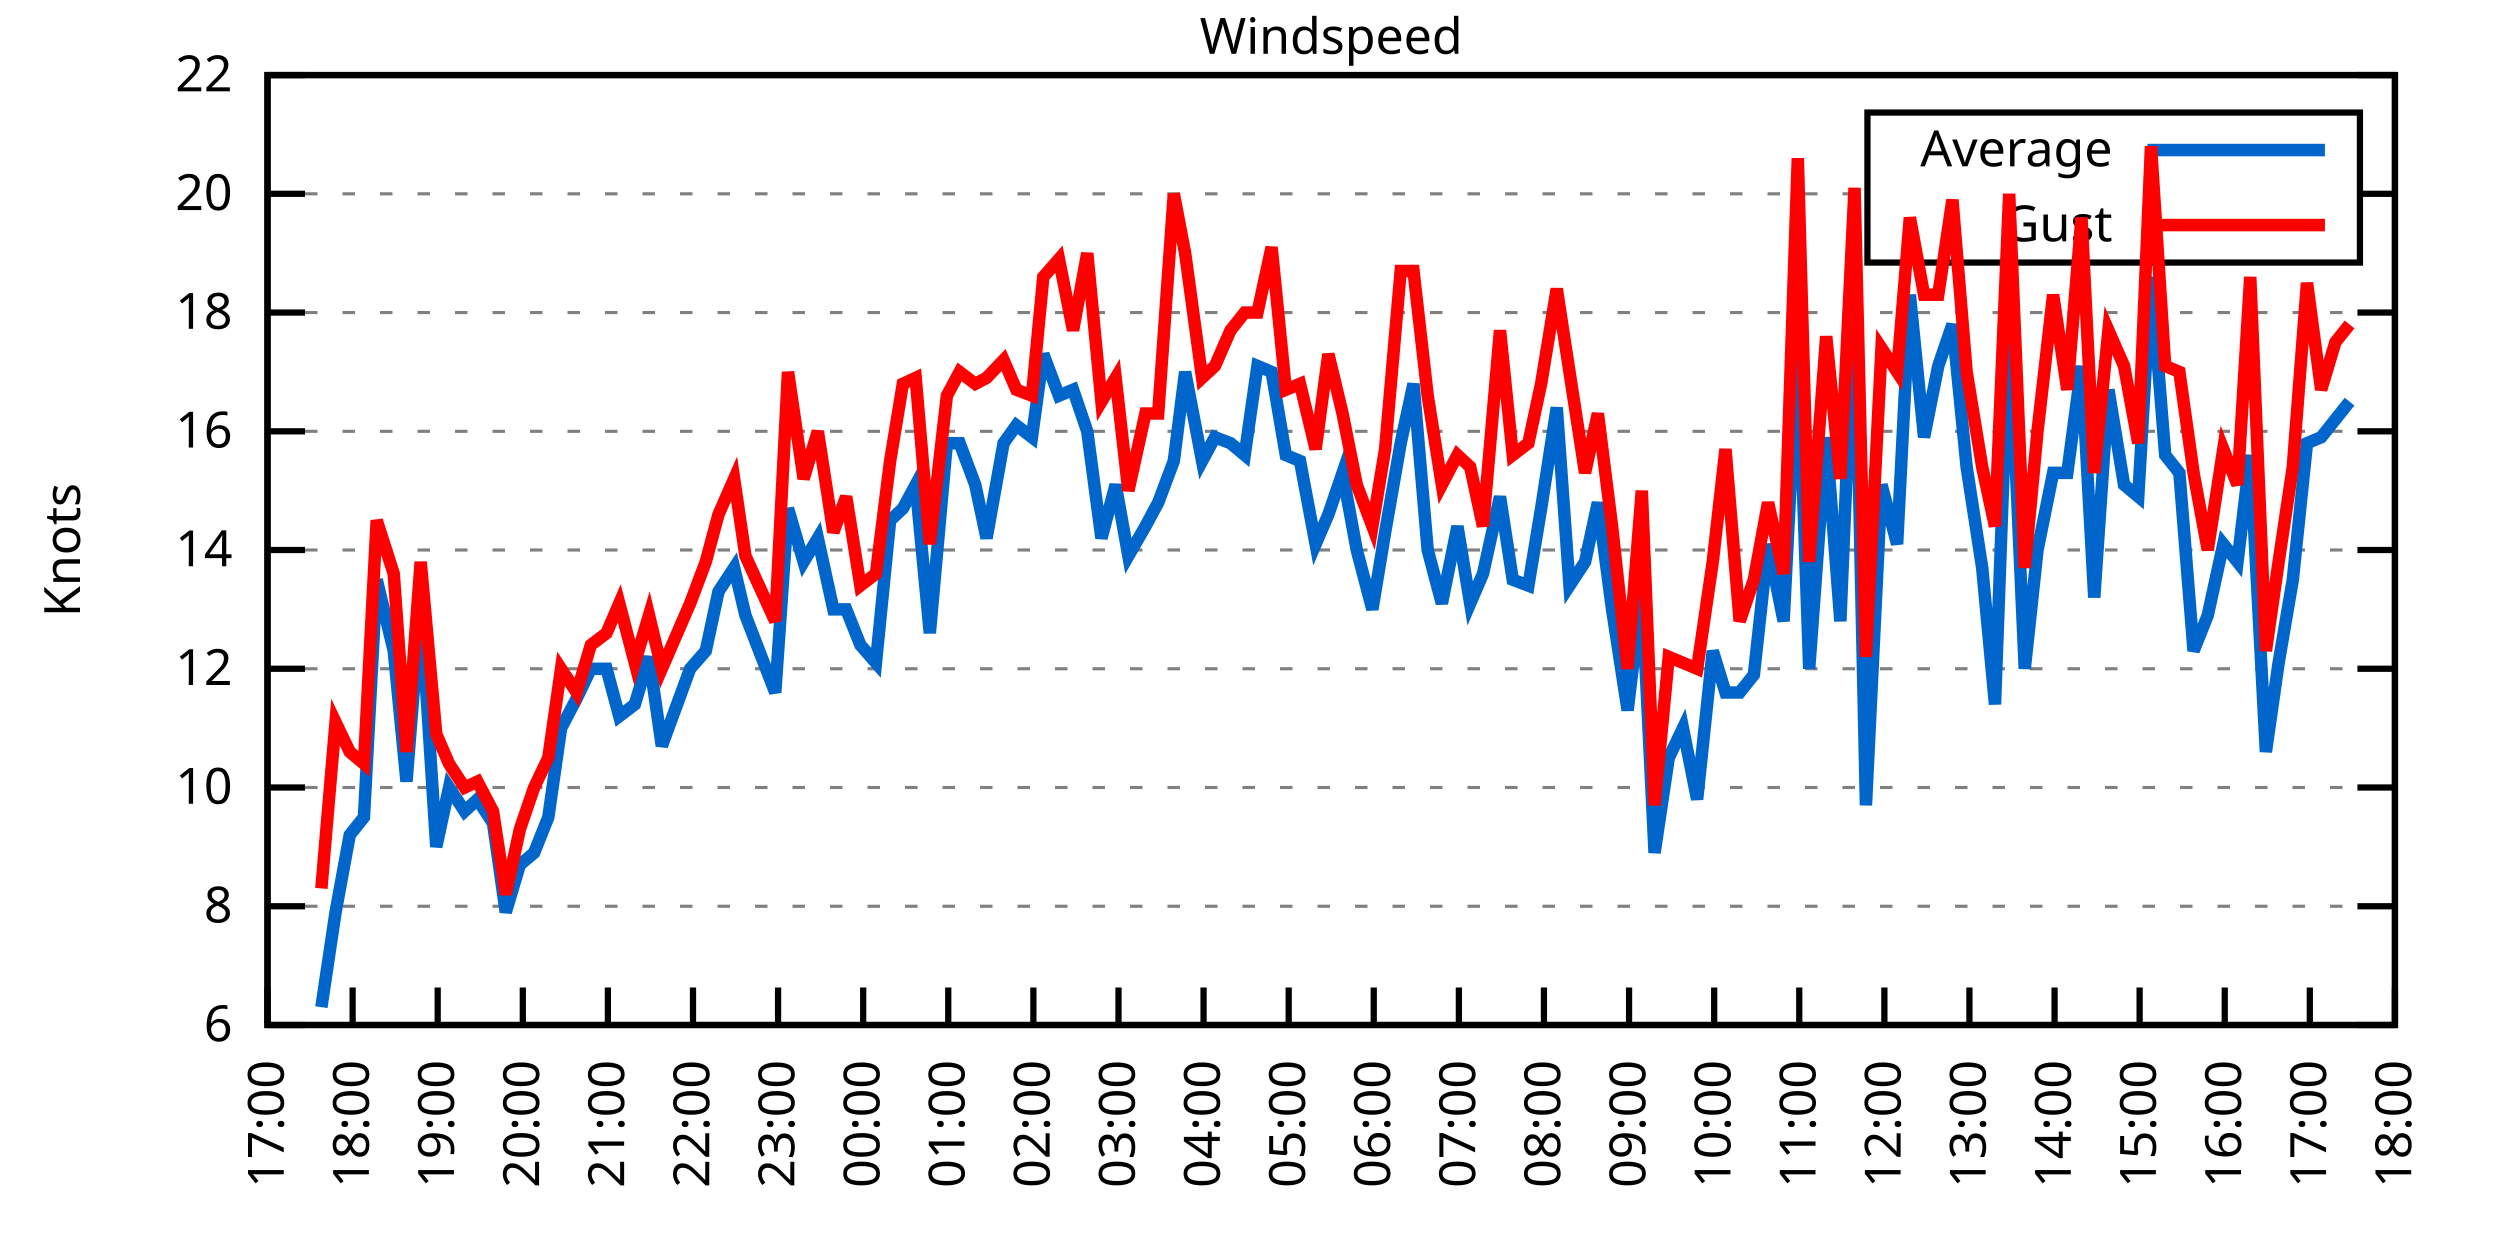
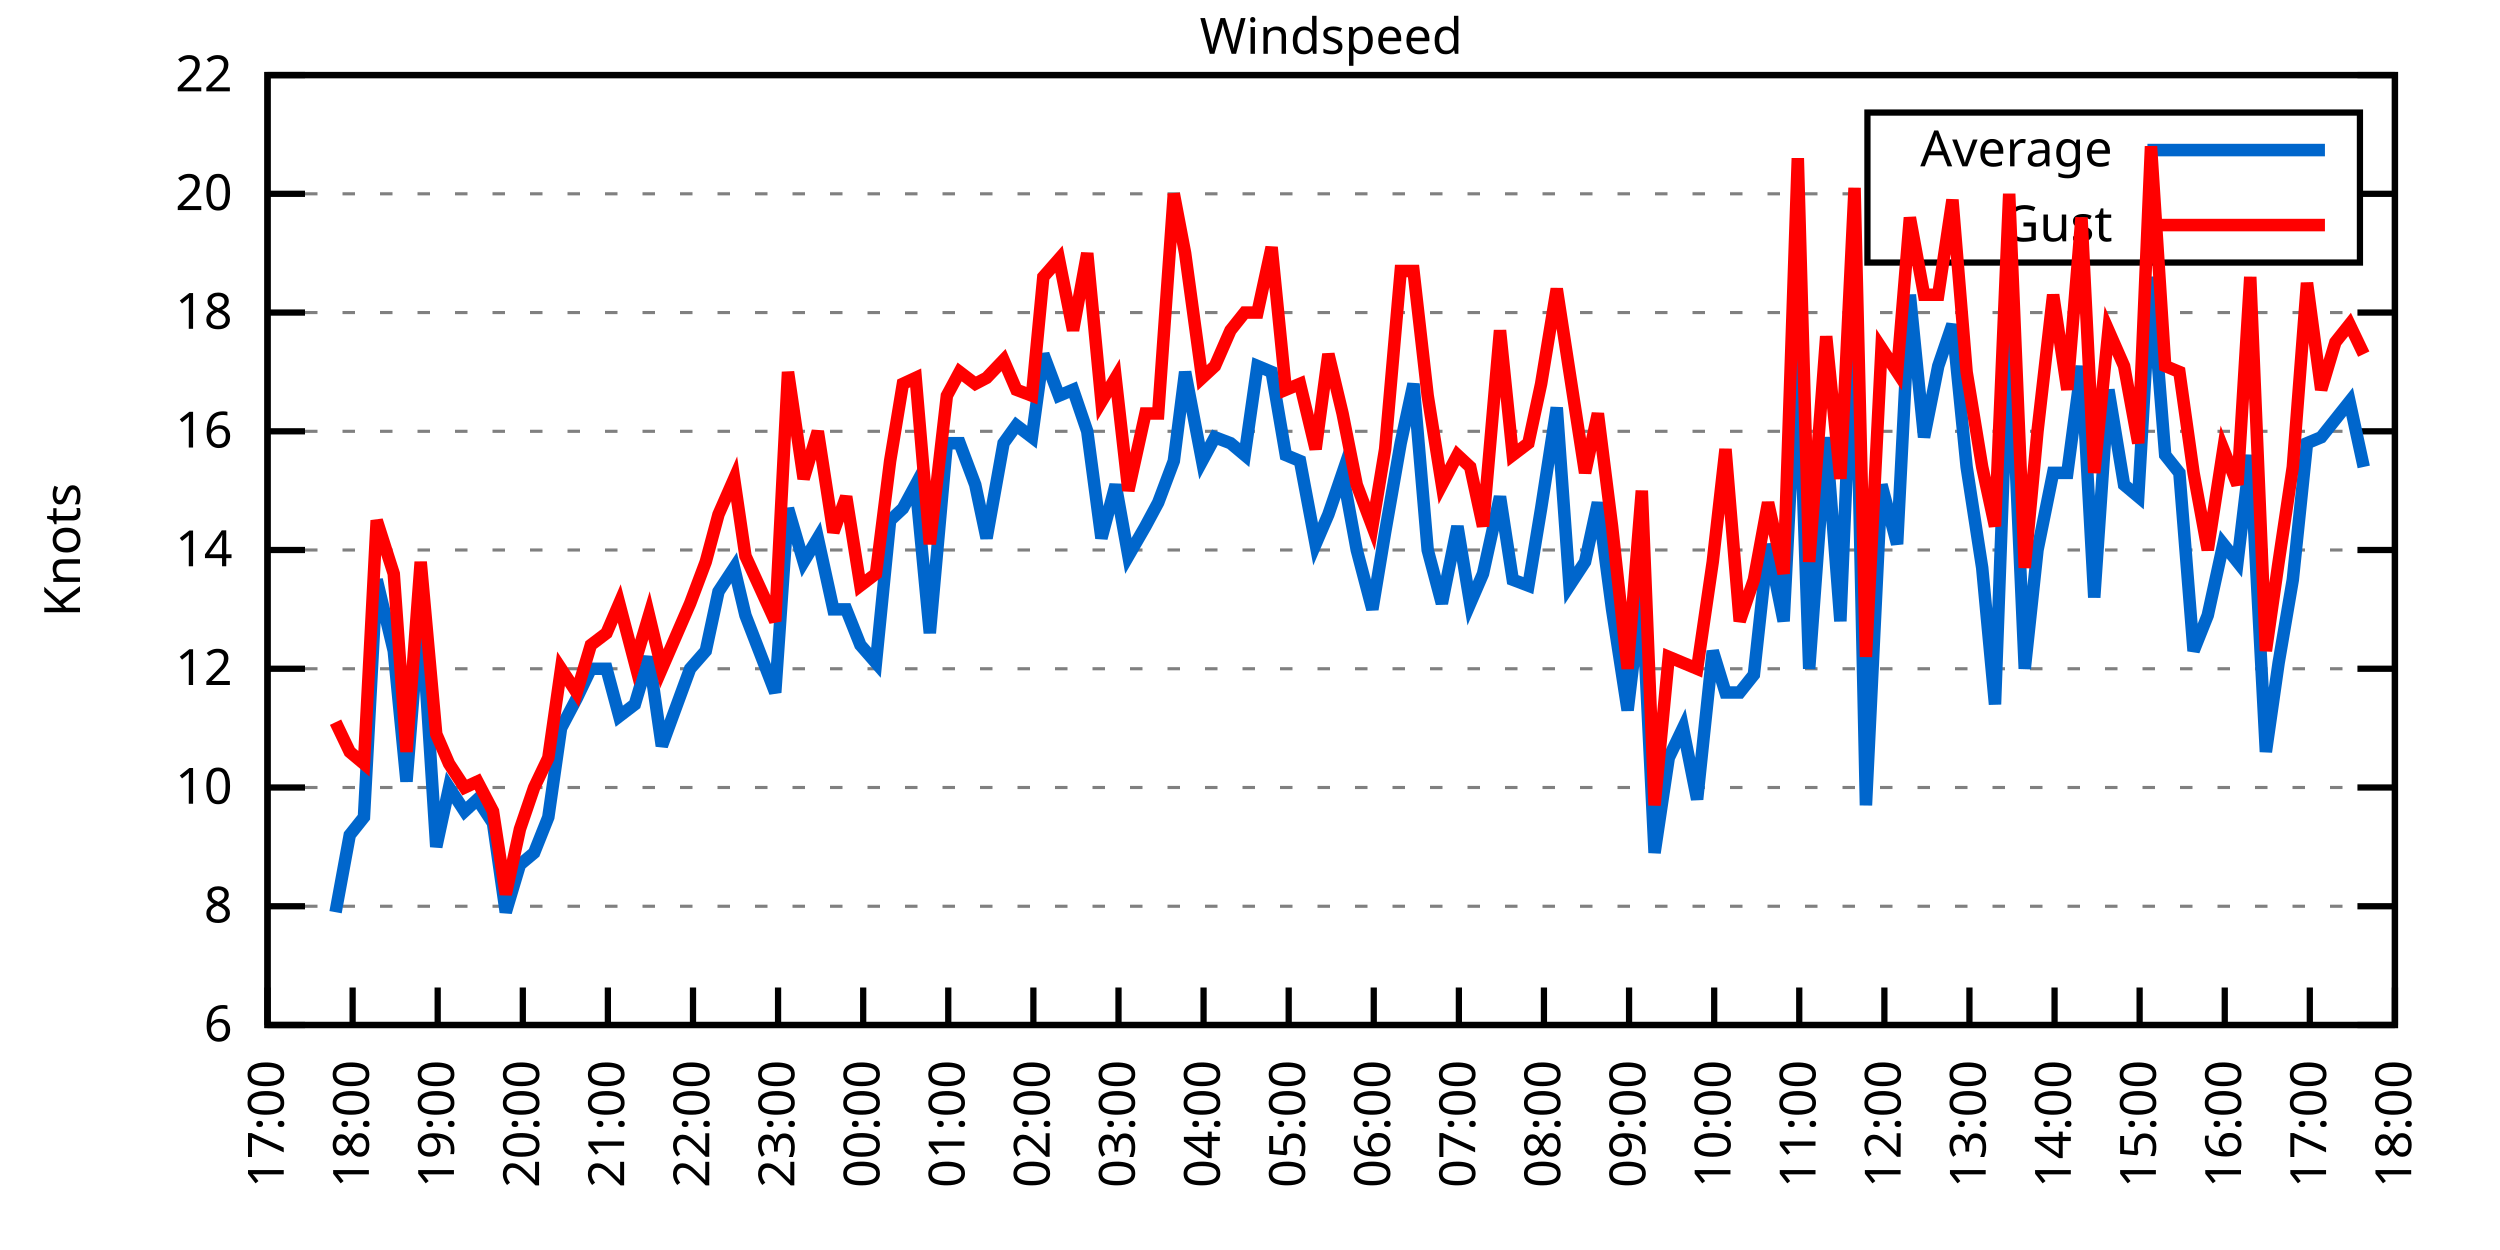
<svg xmlns="http://www.w3.org/2000/svg" xmlns:xlink="http://www.w3.org/1999/xlink" width="400" height="200" viewBox="0 0 400 200">
  <g id="gnuplot_canvas">
    <rect x="0" y="0" width="400" height="200" fill="none" />
    <defs>
      <circle id="gpDot" r="0.5" stroke-width="0.5" stroke="currentColor" />
      <path id="gpPt0" stroke-width="0.333" stroke="currentColor" d="M-1,0 h2 M0,-1 v2" />
      <path id="gpPt1" stroke-width="0.333" stroke="currentColor" d="M-1,-1 L1,1 M1,-1 L-1,1" />
      <path id="gpPt2" stroke-width="0.333" stroke="currentColor" d="M-1,0 L1,0 M0,-1 L0,1 M-1,-1 L1,1 M-1,1 L1,-1" />
      <rect id="gpPt3" stroke-width="0.333" stroke="currentColor" x="-1" y="-1" width="2" height="2" />
      <rect id="gpPt4" stroke-width="0.333" stroke="currentColor" fill="currentColor" x="-1" y="-1" width="2" height="2" />
      <circle id="gpPt5" stroke-width="0.333" stroke="currentColor" cx="0" cy="0" r="1" />
      <use xlink:href="#gpPt5" id="gpPt6" fill="currentColor" stroke="none" />
      <path id="gpPt7" stroke-width="0.333" stroke="currentColor" d="M0,-1.33 L-1.33,0.67 L1.33,0.67 z" />
      <use xlink:href="#gpPt7" id="gpPt8" fill="currentColor" stroke="none" />
      <use xlink:href="#gpPt7" id="gpPt9" stroke="currentColor" transform="rotate(180)" />
      <use xlink:href="#gpPt9" id="gpPt10" fill="currentColor" stroke="none" />
      <use xlink:href="#gpPt3" id="gpPt11" stroke="currentColor" transform="rotate(45)" />
      <use xlink:href="#gpPt11" id="gpPt12" fill="currentColor" stroke="none" />
      <path id="gpPt13" stroke-width="0.333" stroke="currentColor" d="M0,1.330 L1.265,0.411 L0.782,-1.067 L-0.782,-1.076 L-1.265,0.411 z" />
      <use xlink:href="#gpPt13" id="gpPt14" fill="currentColor" stroke="none" />
      <filter id="textbox" filterUnits="objectBoundingBox" x="0" y="0" height="1" width="1">
        <feFlood flood-color="white" flood-opacity="1" result="bgnd" />
        <feComposite in="SourceGraphic" in2="bgnd" operator="atop" />
      </filter>
      <filter id="greybox" filterUnits="objectBoundingBox" x="0" y="0" height="1" width="1">
        <feFlood flood-color="lightgrey" flood-opacity="1" result="grey" />
        <feComposite in="SourceGraphic" in2="grey" operator="atop" />
      </filter>
    </defs>
    <g fill="none" color="white" stroke="currentColor" stroke-width="1.00" stroke-linecap="butt" stroke-linejoin="miter">
</g>
    <g fill="none" color="black" stroke="currentColor" stroke-width="1.00" stroke-linecap="butt" stroke-linejoin="miter">
      <g stroke="none" shape-rendering="crispEdges">
        <polygon fill="rgb(255, 255, 255)" points="42.80,164.00 383.18,164.00 383.18,12.02 42.80,12.02 " />
      </g>
    </g>
    <g fill="none" color="black" stroke="currentColor" stroke-width="1.00" stroke-linecap="butt" stroke-linejoin="miter">
</g>
    <g fill="none" color="black" stroke="black" stroke-width="0.50" stroke-linecap="butt" stroke-linejoin="miter">
</g>
    <g fill="none" color="gray" stroke="currentColor" stroke-width="0.50" stroke-linecap="butt" stroke-linejoin="miter">
      <path stroke="gray" stroke-dasharray="2,4" class="gridline" d="M42.80,164.00 L383.19,164.00  " />
    </g>
    <g fill="none" color="gray" stroke="gray" stroke-width="1.00" stroke-linecap="butt" stroke-linejoin="miter">
</g>
    <g fill="none" color="black" stroke="currentColor" stroke-width="1.00" stroke-linecap="butt" stroke-linejoin="miter">
      <path stroke="black" d="M42.80,164.00 L48.80,164.00 M383.19,164.00 L377.19,164.00  " />
      <g transform="translate(37.20,166.60)" stroke="none" fill="black" font-family="Sans" font-size="8.00" text-anchor="end">
        <text>
          <tspan font-family="Sans"> 6</tspan>
        </text>
      </g>
    </g>
    <g fill="none" color="black" stroke="currentColor" stroke-width="1.00" stroke-linecap="butt" stroke-linejoin="miter">
</g>
    <g fill="none" color="black" stroke="black" stroke-width="0.50" stroke-linecap="butt" stroke-linejoin="miter">
</g>
    <g fill="none" color="gray" stroke="currentColor" stroke-width="0.50" stroke-linecap="butt" stroke-linejoin="miter">
      <path stroke="gray" stroke-dasharray="2,4" class="gridline" d="M42.80,145.00 L383.19,145.00  " />
    </g>
    <g fill="none" color="gray" stroke="gray" stroke-width="1.00" stroke-linecap="butt" stroke-linejoin="miter">
</g>
    <g fill="none" color="black" stroke="currentColor" stroke-width="1.00" stroke-linecap="butt" stroke-linejoin="miter">
      <path stroke="black" d="M42.80,145.00 L48.80,145.00 M383.19,145.00 L377.19,145.00  " />
      <g transform="translate(37.20,147.60)" stroke="none" fill="black" font-family="Sans" font-size="8.00" text-anchor="end">
        <text>
          <tspan font-family="Sans"> 8</tspan>
        </text>
      </g>
    </g>
    <g fill="none" color="black" stroke="currentColor" stroke-width="1.00" stroke-linecap="butt" stroke-linejoin="miter">
</g>
    <g fill="none" color="black" stroke="black" stroke-width="0.50" stroke-linecap="butt" stroke-linejoin="miter">
</g>
    <g fill="none" color="gray" stroke="currentColor" stroke-width="0.50" stroke-linecap="butt" stroke-linejoin="miter">
      <path stroke="gray" stroke-dasharray="2,4" class="gridline" d="M42.80,126.00 L383.19,126.00  " />
    </g>
    <g fill="none" color="gray" stroke="gray" stroke-width="1.00" stroke-linecap="butt" stroke-linejoin="miter">
</g>
    <g fill="none" color="black" stroke="currentColor" stroke-width="1.00" stroke-linecap="butt" stroke-linejoin="miter">
      <path stroke="black" d="M42.80,126.00 L48.80,126.00 M383.19,126.00 L377.19,126.00  " />
      <g transform="translate(37.20,128.60)" stroke="none" fill="black" font-family="Sans" font-size="8.00" text-anchor="end">
        <text>
          <tspan font-family="Sans"> 10</tspan>
        </text>
      </g>
    </g>
    <g fill="none" color="black" stroke="currentColor" stroke-width="1.00" stroke-linecap="butt" stroke-linejoin="miter">
</g>
    <g fill="none" color="black" stroke="black" stroke-width="0.50" stroke-linecap="butt" stroke-linejoin="miter">
</g>
    <g fill="none" color="gray" stroke="currentColor" stroke-width="0.50" stroke-linecap="butt" stroke-linejoin="miter">
      <path stroke="gray" stroke-dasharray="2,4" class="gridline" d="M42.80,107.00 L383.19,107.00  " />
    </g>
    <g fill="none" color="gray" stroke="gray" stroke-width="1.00" stroke-linecap="butt" stroke-linejoin="miter">
</g>
    <g fill="none" color="black" stroke="currentColor" stroke-width="1.00" stroke-linecap="butt" stroke-linejoin="miter">
      <path stroke="black" d="M42.80,107.00 L48.80,107.00 M383.19,107.00 L377.19,107.00  " />
      <g transform="translate(37.20,109.60)" stroke="none" fill="black" font-family="Sans" font-size="8.00" text-anchor="end">
        <text>
          <tspan font-family="Sans"> 12</tspan>
        </text>
      </g>
    </g>
    <g fill="none" color="black" stroke="currentColor" stroke-width="1.00" stroke-linecap="butt" stroke-linejoin="miter">
</g>
    <g fill="none" color="black" stroke="black" stroke-width="0.50" stroke-linecap="butt" stroke-linejoin="miter">
</g>
    <g fill="none" color="gray" stroke="currentColor" stroke-width="0.50" stroke-linecap="butt" stroke-linejoin="miter">
      <path stroke="gray" stroke-dasharray="2,4" class="gridline" d="M42.80,88.00 L383.19,88.00  " />
    </g>
    <g fill="none" color="gray" stroke="gray" stroke-width="1.00" stroke-linecap="butt" stroke-linejoin="miter">
</g>
    <g fill="none" color="black" stroke="currentColor" stroke-width="1.00" stroke-linecap="butt" stroke-linejoin="miter">
      <path stroke="black" d="M42.80,88.00 L48.80,88.00 M383.19,88.00 L377.19,88.00  " />
      <g transform="translate(37.20,90.60)" stroke="none" fill="black" font-family="Sans" font-size="8.00" text-anchor="end">
        <text>
          <tspan font-family="Sans"> 14</tspan>
        </text>
      </g>
    </g>
    <g fill="none" color="black" stroke="currentColor" stroke-width="1.00" stroke-linecap="butt" stroke-linejoin="miter">
</g>
    <g fill="none" color="black" stroke="black" stroke-width="0.50" stroke-linecap="butt" stroke-linejoin="miter">
</g>
    <g fill="none" color="gray" stroke="currentColor" stroke-width="0.50" stroke-linecap="butt" stroke-linejoin="miter">
      <path stroke="gray" stroke-dasharray="2,4" class="gridline" d="M42.80,69.01 L383.19,69.01  " />
    </g>
    <g fill="none" color="gray" stroke="gray" stroke-width="1.00" stroke-linecap="butt" stroke-linejoin="miter">
</g>
    <g fill="none" color="black" stroke="currentColor" stroke-width="1.00" stroke-linecap="butt" stroke-linejoin="miter">
      <path stroke="black" d="M42.80,69.01 L48.80,69.01 M383.19,69.01 L377.19,69.01  " />
      <g transform="translate(37.20,71.61)" stroke="none" fill="black" font-family="Sans" font-size="8.00" text-anchor="end">
        <text>
          <tspan font-family="Sans"> 16</tspan>
        </text>
      </g>
    </g>
    <g fill="none" color="black" stroke="currentColor" stroke-width="1.00" stroke-linecap="butt" stroke-linejoin="miter">
</g>
    <g fill="none" color="black" stroke="black" stroke-width="0.50" stroke-linecap="butt" stroke-linejoin="miter">
</g>
    <g fill="none" color="gray" stroke="currentColor" stroke-width="0.50" stroke-linecap="butt" stroke-linejoin="miter">
      <path stroke="gray" stroke-dasharray="2,4" class="gridline" d="M42.80,50.01 L383.19,50.01  " />
    </g>
    <g fill="none" color="gray" stroke="gray" stroke-width="1.00" stroke-linecap="butt" stroke-linejoin="miter">
</g>
    <g fill="none" color="black" stroke="currentColor" stroke-width="1.00" stroke-linecap="butt" stroke-linejoin="miter">
      <path stroke="black" d="M42.80,50.01 L48.80,50.01 M383.19,50.01 L377.19,50.01  " />
      <g transform="translate(37.20,52.61)" stroke="none" fill="black" font-family="Sans" font-size="8.00" text-anchor="end">
        <text>
          <tspan font-family="Sans"> 18</tspan>
        </text>
      </g>
    </g>
    <g fill="none" color="black" stroke="currentColor" stroke-width="1.00" stroke-linecap="butt" stroke-linejoin="miter">
</g>
    <g fill="none" color="black" stroke="black" stroke-width="0.50" stroke-linecap="butt" stroke-linejoin="miter">
</g>
    <g fill="none" color="gray" stroke="currentColor" stroke-width="0.50" stroke-linecap="butt" stroke-linejoin="miter">
      <path stroke="gray" stroke-dasharray="2,4" class="gridline" d="M42.80,31.01 L298.79,31.01 M377.59,31.01 L383.19,31.01  " />
    </g>
    <g fill="none" color="gray" stroke="gray" stroke-width="1.00" stroke-linecap="butt" stroke-linejoin="miter">
</g>
    <g fill="none" color="black" stroke="currentColor" stroke-width="1.00" stroke-linecap="butt" stroke-linejoin="miter">
      <path stroke="black" d="M42.80,31.01 L48.80,31.01 M383.19,31.01 L377.19,31.01  " />
      <g transform="translate(37.20,33.61)" stroke="none" fill="black" font-family="Sans" font-size="8.00" text-anchor="end">
        <text>
          <tspan font-family="Sans"> 20</tspan>
        </text>
      </g>
    </g>
    <g fill="none" color="black" stroke="currentColor" stroke-width="1.00" stroke-linecap="butt" stroke-linejoin="miter">
</g>
    <g fill="none" color="black" stroke="black" stroke-width="0.50" stroke-linecap="butt" stroke-linejoin="miter">
</g>
    <g fill="none" color="gray" stroke="currentColor" stroke-width="0.50" stroke-linecap="butt" stroke-linejoin="miter">
      <path stroke="gray" stroke-dasharray="2,4" class="gridline" d="M42.80,12.01 L383.19,12.01  " />
    </g>
    <g fill="none" color="gray" stroke="gray" stroke-width="1.00" stroke-linecap="butt" stroke-linejoin="miter">
</g>
    <g fill="none" color="black" stroke="currentColor" stroke-width="1.00" stroke-linecap="butt" stroke-linejoin="miter">
      <path stroke="black" d="M42.80,12.01 L48.80,12.01 M383.19,12.01 L377.19,12.01  " />
      <g transform="translate(37.20,14.61)" stroke="none" fill="black" font-family="Sans" font-size="8.00" text-anchor="end">
        <text>
          <tspan font-family="Sans"> 22</tspan>
        </text>
      </g>
    </g>
    <g fill="none" color="black" stroke="currentColor" stroke-width="1.00" stroke-linecap="butt" stroke-linejoin="miter">
      <path stroke="black" d="M42.80,164.00 L42.80,158.00  " />
      <g transform="translate(45.40,169.60) rotate(270.00)" stroke="none" fill="black" font-family="Sans" font-size="8.00" text-anchor="end">
        <text>
          <tspan font-family="Sans">17:00</tspan>
        </text>
      </g>
    </g>
    <g fill="none" color="black" stroke="currentColor" stroke-width="1.00" stroke-linecap="butt" stroke-linejoin="miter">
      <path stroke="black" d="M56.42,164.00 L56.42,158.00  " />
      <g transform="translate(59.02,169.60) rotate(270.00)" stroke="none" fill="black" font-family="Sans" font-size="8.00" text-anchor="end">
        <text>
          <tspan font-family="Sans">18:00</tspan>
        </text>
      </g>
    </g>
    <g fill="none" color="black" stroke="currentColor" stroke-width="1.00" stroke-linecap="butt" stroke-linejoin="miter">
      <path stroke="black" d="M70.03,164.00 L70.03,158.00  " />
      <g transform="translate(72.63,169.60) rotate(270.00)" stroke="none" fill="black" font-family="Sans" font-size="8.00" text-anchor="end">
        <text>
          <tspan font-family="Sans">19:00</tspan>
        </text>
      </g>
    </g>
    <g fill="none" color="black" stroke="currentColor" stroke-width="1.00" stroke-linecap="butt" stroke-linejoin="miter">
      <path stroke="black" d="M83.65,164.00 L83.65,158.00  " />
      <g transform="translate(86.25,169.60) rotate(270.00)" stroke="none" fill="black" font-family="Sans" font-size="8.00" text-anchor="end">
        <text>
          <tspan font-family="Sans">20:00</tspan>
        </text>
      </g>
    </g>
    <g fill="none" color="black" stroke="currentColor" stroke-width="1.00" stroke-linecap="butt" stroke-linejoin="miter">
      <path stroke="black" d="M97.26,164.00 L97.26,158.00  " />
      <g transform="translate(99.86,169.60) rotate(270.00)" stroke="none" fill="black" font-family="Sans" font-size="8.00" text-anchor="end">
        <text>
          <tspan font-family="Sans">21:00</tspan>
        </text>
      </g>
    </g>
    <g fill="none" color="black" stroke="currentColor" stroke-width="1.00" stroke-linecap="butt" stroke-linejoin="miter">
      <path stroke="black" d="M110.88,164.00 L110.88,158.00  " />
      <g transform="translate(113.48,169.60) rotate(270.00)" stroke="none" fill="black" font-family="Sans" font-size="8.00" text-anchor="end">
        <text>
          <tspan font-family="Sans">22:00</tspan>
        </text>
      </g>
    </g>
    <g fill="none" color="black" stroke="currentColor" stroke-width="1.00" stroke-linecap="butt" stroke-linejoin="miter">
      <path stroke="black" d="M124.49,164.00 L124.49,158.00  " />
      <g transform="translate(127.09,169.60) rotate(270.00)" stroke="none" fill="black" font-family="Sans" font-size="8.00" text-anchor="end">
        <text>
          <tspan font-family="Sans">23:00</tspan>
        </text>
      </g>
    </g>
    <g fill="none" color="black" stroke="currentColor" stroke-width="1.00" stroke-linecap="butt" stroke-linejoin="miter">
      <path stroke="black" d="M138.11,164.00 L138.11,158.00  " />
      <g transform="translate(140.71,169.60) rotate(270.00)" stroke="none" fill="black" font-family="Sans" font-size="8.00" text-anchor="end">
        <text>
          <tspan font-family="Sans">00:00</tspan>
        </text>
      </g>
    </g>
    <g fill="none" color="black" stroke="currentColor" stroke-width="1.00" stroke-linecap="butt" stroke-linejoin="miter">
      <path stroke="black" d="M151.72,164.00 L151.72,158.00  " />
      <g transform="translate(154.32,169.60) rotate(270.00)" stroke="none" fill="black" font-family="Sans" font-size="8.00" text-anchor="end">
        <text>
          <tspan font-family="Sans">01:00</tspan>
        </text>
      </g>
    </g>
    <g fill="none" color="black" stroke="currentColor" stroke-width="1.00" stroke-linecap="butt" stroke-linejoin="miter">
      <path stroke="black" d="M165.34,164.00 L165.34,158.00  " />
      <g transform="translate(167.94,169.60) rotate(270.00)" stroke="none" fill="black" font-family="Sans" font-size="8.00" text-anchor="end">
        <text>
          <tspan font-family="Sans">02:00</tspan>
        </text>
      </g>
    </g>
    <g fill="none" color="black" stroke="currentColor" stroke-width="1.00" stroke-linecap="butt" stroke-linejoin="miter">
      <path stroke="black" d="M178.96,164.00 L178.96,158.00  " />
      <g transform="translate(181.56,169.60) rotate(270.00)" stroke="none" fill="black" font-family="Sans" font-size="8.00" text-anchor="end">
        <text>
          <tspan font-family="Sans">03:00</tspan>
        </text>
      </g>
    </g>
    <g fill="none" color="black" stroke="currentColor" stroke-width="1.00" stroke-linecap="butt" stroke-linejoin="miter">
      <path stroke="black" d="M192.57,164.00 L192.57,158.00  " />
      <g transform="translate(195.17,169.60) rotate(270.00)" stroke="none" fill="black" font-family="Sans" font-size="8.00" text-anchor="end">
        <text>
          <tspan font-family="Sans">04:00</tspan>
        </text>
      </g>
    </g>
    <g fill="none" color="black" stroke="currentColor" stroke-width="1.00" stroke-linecap="butt" stroke-linejoin="miter">
      <path stroke="black" d="M206.19,164.00 L206.19,158.00  " />
      <g transform="translate(208.79,169.60) rotate(270.00)" stroke="none" fill="black" font-family="Sans" font-size="8.00" text-anchor="end">
        <text>
          <tspan font-family="Sans">05:00</tspan>
        </text>
      </g>
    </g>
    <g fill="none" color="black" stroke="currentColor" stroke-width="1.00" stroke-linecap="butt" stroke-linejoin="miter">
      <path stroke="black" d="M219.80,164.00 L219.80,158.00  " />
      <g transform="translate(222.40,169.60) rotate(270.00)" stroke="none" fill="black" font-family="Sans" font-size="8.00" text-anchor="end">
        <text>
          <tspan font-family="Sans">06:00</tspan>
        </text>
      </g>
    </g>
    <g fill="none" color="black" stroke="currentColor" stroke-width="1.00" stroke-linecap="butt" stroke-linejoin="miter">
      <path stroke="black" d="M233.42,164.00 L233.42,158.00  " />
      <g transform="translate(236.02,169.60) rotate(270.00)" stroke="none" fill="black" font-family="Sans" font-size="8.00" text-anchor="end">
        <text>
          <tspan font-family="Sans">07:00</tspan>
        </text>
      </g>
    </g>
    <g fill="none" color="black" stroke="currentColor" stroke-width="1.00" stroke-linecap="butt" stroke-linejoin="miter">
      <path stroke="black" d="M247.03,164.00 L247.03,158.00  " />
      <g transform="translate(249.63,169.60) rotate(270.00)" stroke="none" fill="black" font-family="Sans" font-size="8.00" text-anchor="end">
        <text>
          <tspan font-family="Sans">08:00</tspan>
        </text>
      </g>
    </g>
    <g fill="none" color="black" stroke="currentColor" stroke-width="1.00" stroke-linecap="butt" stroke-linejoin="miter">
      <path stroke="black" d="M260.65,164.00 L260.65,158.00  " />
      <g transform="translate(263.25,169.60) rotate(270.00)" stroke="none" fill="black" font-family="Sans" font-size="8.00" text-anchor="end">
        <text>
          <tspan font-family="Sans">09:00</tspan>
        </text>
      </g>
    </g>
    <g fill="none" color="black" stroke="currentColor" stroke-width="1.00" stroke-linecap="butt" stroke-linejoin="miter">
      <path stroke="black" d="M274.27,164.00 L274.27,158.00  " />
      <g transform="translate(276.87,169.60) rotate(270.00)" stroke="none" fill="black" font-family="Sans" font-size="8.00" text-anchor="end">
        <text>
          <tspan font-family="Sans">10:00</tspan>
        </text>
      </g>
    </g>
    <g fill="none" color="black" stroke="currentColor" stroke-width="1.00" stroke-linecap="butt" stroke-linejoin="miter">
      <path stroke="black" d="M287.88,164.00 L287.88,158.00  " />
      <g transform="translate(290.48,169.60) rotate(270.00)" stroke="none" fill="black" font-family="Sans" font-size="8.00" text-anchor="end">
        <text>
          <tspan font-family="Sans">11:00</tspan>
        </text>
      </g>
    </g>
    <g fill="none" color="black" stroke="currentColor" stroke-width="1.00" stroke-linecap="butt" stroke-linejoin="miter">
      <path stroke="black" d="M301.50,164.00 L301.50,158.00  " />
      <g transform="translate(304.10,169.60) rotate(270.00)" stroke="none" fill="black" font-family="Sans" font-size="8.00" text-anchor="end">
        <text>
          <tspan font-family="Sans">12:00</tspan>
        </text>
      </g>
    </g>
    <g fill="none" color="black" stroke="currentColor" stroke-width="1.00" stroke-linecap="butt" stroke-linejoin="miter">
      <path stroke="black" d="M315.11,164.00 L315.11,158.00  " />
      <g transform="translate(317.71,169.60) rotate(270.00)" stroke="none" fill="black" font-family="Sans" font-size="8.00" text-anchor="end">
        <text>
          <tspan font-family="Sans">13:00</tspan>
        </text>
      </g>
    </g>
    <g fill="none" color="black" stroke="currentColor" stroke-width="1.00" stroke-linecap="butt" stroke-linejoin="miter">
      <path stroke="black" d="M328.73,164.00 L328.73,158.00  " />
      <g transform="translate(331.33,169.60) rotate(270.00)" stroke="none" fill="black" font-family="Sans" font-size="8.00" text-anchor="end">
        <text>
          <tspan font-family="Sans">14:00</tspan>
        </text>
      </g>
    </g>
    <g fill="none" color="black" stroke="currentColor" stroke-width="1.00" stroke-linecap="butt" stroke-linejoin="miter">
      <path stroke="black" d="M342.34,164.00 L342.34,158.00  " />
      <g transform="translate(344.94,169.60) rotate(270.00)" stroke="none" fill="black" font-family="Sans" font-size="8.00" text-anchor="end">
        <text>
          <tspan font-family="Sans">15:00</tspan>
        </text>
      </g>
    </g>
    <g fill="none" color="black" stroke="currentColor" stroke-width="1.00" stroke-linecap="butt" stroke-linejoin="miter">
      <path stroke="black" d="M355.96,164.00 L355.96,158.00  " />
      <g transform="translate(358.56,169.60) rotate(270.00)" stroke="none" fill="black" font-family="Sans" font-size="8.00" text-anchor="end">
        <text>
          <tspan font-family="Sans">16:00</tspan>
        </text>
      </g>
    </g>
    <g fill="none" color="black" stroke="currentColor" stroke-width="1.00" stroke-linecap="butt" stroke-linejoin="miter">
      <path stroke="black" d="M369.57,164.00 L369.57,158.00  " />
      <g transform="translate(372.17,169.60) rotate(270.00)" stroke="none" fill="black" font-family="Sans" font-size="8.00" text-anchor="end">
        <text>
          <tspan font-family="Sans">17:00</tspan>
        </text>
      </g>
    </g>
    <g fill="none" color="black" stroke="currentColor" stroke-width="1.00" stroke-linecap="butt" stroke-linejoin="miter">
      <path stroke="black" d="M383.19,164.00 L383.19,158.00  " />
      <g transform="translate(385.79,169.60) rotate(270.00)" stroke="none" fill="black" font-family="Sans" font-size="8.00" text-anchor="end">
        <text>
          <tspan font-family="Sans">18:00</tspan>
        </text>
      </g>
    </g>
    <g fill="none" color="black" stroke="currentColor" stroke-width="1.00" stroke-linecap="butt" stroke-linejoin="miter">
</g>
    <g fill="none" color="black" stroke="currentColor" stroke-width="1.00" stroke-linecap="butt" stroke-linejoin="miter">
      <path stroke="black" d="M42.80,12.01 L42.80,164.00 L383.19,164.00 L383.19,12.01 L42.80,12.01 Z  " />
    </g>
    <g fill="none" color="black" stroke="currentColor" stroke-width="1.00" stroke-linecap="butt" stroke-linejoin="miter">
</g>
    <g fill="none" color="black" stroke="currentColor" stroke-width="1.00" stroke-linecap="butt" stroke-linejoin="miter">
      <path stroke="black" d="M298.79,42.01 L298.79,18.01 L377.59,18.01 L377.59,42.01 L298.79,42.01 Z  " />
    </g>
    <g id="Windspeed_plot_1">
      <g fill="none" color="white" stroke="black" stroke-width="2.00" stroke-linecap="butt" stroke-linejoin="miter">
</g>
      <g fill="none" color="black" stroke="currentColor" stroke-width="2.00" stroke-linecap="butt" stroke-linejoin="miter">
        <g transform="translate(337.99,26.61)" stroke="none" fill="black" font-family="Sans" font-size="8.00" text-anchor="end">
          <text>
            <tspan font-family="Sans">Average</tspan>
          </text>
        </g>
      </g>
      <g fill="none" color="black" stroke="currentColor" stroke-width="2.00" stroke-linecap="butt" stroke-linejoin="miter">
-         <path stroke="rgb(  0, 102, 204)" d="M343.59,24.01 L371.99,24.01 M51.42,161.15 L53.69,145.95 L55.96,133.60 L58.23,130.75 L60.27,92.75 L63.00,104.15   L65.04,125.05 L67.31,96.55 L69.80,135.50 L71.85,126.00 L74.34,129.80 L76.39,127.90 L78.88,131.70 L80.92,145.95   L83.19,138.35 L85.46,136.45 L87.73,130.75 L89.77,116.50 L92.27,111.75 L94.54,107.00 L97.04,107.00 L99.08,114.60   L101.57,112.70 L103.84,105.10 L105.89,119.35 L110.42,107.00 L112.92,104.15 L114.96,94.65 L117.46,90.85 L119.27,98.45   L124.04,110.80 L126.08,81.36 L128.58,89.90 L130.85,86.11 L133.34,97.50 L135.39,97.50 L137.66,103.20 L140.15,106.05   L142.42,83.26 L144.46,81.36 L146.51,77.56 L148.77,101.30 L151.50,70.91 L153.54,70.91 L156.04,77.56 L157.85,86.11   L160.57,70.91 L162.62,68.06 L165.11,69.96 L166.93,56.66 L169.43,63.31 L171.69,62.36 L173.96,69.01 L176.23,86.11   L178.50,77.56 L180.54,88.95 L183.27,84.21 L185.31,80.41 L187.81,73.76 L189.62,59.51 L192.34,73.76 L194.39,69.96   L196.88,70.91 L199.15,72.81 L201.19,58.56 L203.46,59.51 L205.73,72.81 L208.00,73.76 L210.50,87.06 L212.54,82.31   L214.81,75.66 L217.08,88.00 L219.58,97.50 L221.62,85.16 L224.11,70.91 L226.16,61.41 L228.43,88.00 L230.70,96.55   L233.19,84.21 L235.23,96.55 L237.28,91.80 L240.00,79.46 L242.04,92.75 L244.54,93.70 L246.58,81.36 L249.08,65.21   L251.12,93.70 L253.61,89.90 L255.66,80.41 L257.93,97.50 L260.42,113.65 L262.69,94.65 L264.73,136.45 L267.00,121.25   L269.27,116.50 L271.54,127.90 L274.04,104.15 L276.08,110.80 L278.35,110.80 L280.62,107.95 L282.89,87.06 L285.38,99.40   L287.65,54.76 L289.47,107.00 L292.19,69.96 L294.46,99.40 L296.73,45.26 L298.55,128.85 L301.04,77.56 L303.54,87.06   L305.58,47.16 L307.85,69.96 L310.12,58.56 L312.39,51.91 L314.66,74.71 L317.15,90.85 L319.20,112.70 L321.47,50.96   L323.96,107.00 L326.00,88.00 L328.50,75.66 L330.77,75.66 L333.04,58.56 L335.08,95.60 L337.35,62.36 L339.85,77.56   L342.12,79.46 L344.16,44.31 L346.43,72.81 L348.70,75.66 L350.97,104.15 L353.24,98.45 L355.73,87.06 L358.00,89.90   L360.04,72.81 L362.54,120.30 L364.58,106.05 L366.85,92.75 L369.12,70.91 L371.39,69.96 L373.66,67.11 L375.93,64.26    " />
+         <path stroke="rgb(  0, 102, 204)" d="M343.59,24.01 L371.99,24.01 M53.69,145.95 L55.96,133.60 L58.23,130.75 L60.27,92.75 L63.00,104.15 L65.04,125.05   L67.31,96.55 L69.80,135.50 L71.85,126.00 L74.34,129.80 L76.39,127.90 L78.88,131.70 L80.92,145.95 L83.19,138.35   L85.46,136.45 L87.73,130.75 L89.77,116.50 L92.27,111.75 L94.54,107.00 L97.04,107.00 L99.08,114.60 L101.57,112.70   L103.84,105.10 L105.89,119.35 L110.42,107.00 L112.92,104.15 L114.96,94.65 L117.46,90.85 L119.27,98.45 L124.04,110.80   L126.08,81.36 L128.58,89.90 L130.85,86.11 L133.34,97.50 L135.39,97.50 L137.66,103.20 L140.15,106.05 L142.42,83.26   L144.46,81.36 L146.51,77.56 L148.77,101.30 L151.50,70.91 L153.54,70.91 L156.04,77.56 L157.85,86.11 L160.57,70.91   L162.62,68.06 L165.11,69.96 L166.93,56.66 L169.43,63.31 L171.69,62.36 L173.96,69.01 L176.23,86.11 L178.50,77.56   L180.54,88.95 L183.27,84.21 L185.31,80.41 L187.81,73.76 L189.62,59.51 L192.34,73.76 L194.39,69.96 L196.88,70.91   L199.15,72.81 L201.19,58.56 L203.46,59.51 L205.73,72.81 L208.00,73.76 L210.50,87.06 L212.54,82.31 L214.81,75.66   L217.08,88.00 L219.58,97.50 L221.62,85.16 L224.11,70.91 L226.16,61.41 L228.43,88.00 L230.70,96.55 L233.19,84.21   L235.23,96.55 L237.28,91.80 L240.00,79.46 L242.04,92.75 L244.54,93.70 L246.58,81.36 L249.08,65.21 L251.12,93.70   L253.61,89.90 L255.66,80.41 L257.93,97.50 L260.42,113.65 L262.69,94.65 L264.73,136.45 L267.00,121.25 L269.27,116.50   L271.54,127.90 L274.04,104.15 L276.08,110.80 L278.35,110.80 L280.62,107.95 L282.89,87.06 L285.38,99.40 L287.65,54.76   L289.47,107.00 L292.19,69.96 L294.46,99.40 L296.73,45.26 L298.55,128.85 L301.04,77.56 L303.54,87.06 L305.58,47.16   L307.85,69.96 L310.12,58.56 L312.39,51.91 L314.66,74.71 L317.15,90.85 L319.20,112.70 L321.47,50.96 L323.96,107.00   L326.00,88.00 L328.50,75.66 L330.77,75.66 L333.04,58.56 L335.08,95.60 L337.35,62.36 L339.85,77.56 L342.12,79.46   L344.16,44.31 L346.43,72.81 L348.70,75.66 L350.97,104.15 L353.24,98.45 L355.73,87.06 L358.00,89.90 L360.04,72.81   L362.54,120.30 L364.58,106.05 L366.85,92.75 L369.12,70.91 L371.39,69.96 L373.66,67.11 L375.93,64.26 L378.20,74.71    " />
      </g>
    </g>
    <g id="Windspeed_plot_2">
      <g fill="none" color="black" stroke="currentColor" stroke-width="2.00" stroke-linecap="butt" stroke-linejoin="miter">
        <g transform="translate(337.99,38.61)" stroke="none" fill="black" font-family="Sans" font-size="8.00" text-anchor="end">
          <text>
            <tspan font-family="Sans">Gust</tspan>
          </text>
        </g>
      </g>
      <g fill="none" color="black" stroke="currentColor" stroke-width="2.00" stroke-linecap="butt" stroke-linejoin="miter">
-         <path stroke="rgb(255,   0,   0)" d="M343.59,36.01 L371.99,36.01 M51.42,142.15 L53.69,115.55 L55.96,120.30 L58.23,122.20 L60.27,83.26 L63.00,91.80   L65.04,120.30 L67.31,89.90 L69.80,117.45 L71.85,122.20 L74.34,126.00 L76.39,125.05 L78.88,129.80 L80.92,143.10   L83.19,132.65 L85.46,126.00 L87.73,121.25 L89.77,107.00 L92.27,110.80 L94.54,103.20 L97.04,101.30 L99.08,96.55   L101.57,106.05 L103.84,98.45 L105.89,107.00 L110.42,96.55 L112.92,89.90 L114.96,82.31 L117.46,76.61 L119.27,88.95   L124.04,99.40 L126.08,59.51 L128.58,76.61 L130.85,69.01 L133.34,85.16 L135.39,79.46 L137.66,93.70 L140.15,91.80   L142.42,73.76 L144.46,61.41 L146.51,60.46 L148.77,87.06 L151.50,63.31 L153.54,59.51 L156.04,61.41 L157.85,60.46   L160.57,57.61 L162.62,62.36 L165.11,63.31 L166.93,44.31 L169.43,41.46 L171.69,52.86 L173.96,40.51 L176.23,64.26   L178.50,60.46 L180.54,78.51 L183.27,66.16 L185.31,66.16 L187.81,31.01 L189.62,40.51 L192.34,60.46 L194.39,58.56   L196.88,52.86 L199.15,50.01 L201.19,50.01 L203.46,39.56 L205.73,62.36 L208.00,61.41 L210.50,71.86 L212.54,56.66   L214.81,66.16 L217.08,77.56 L219.58,84.21 L221.62,71.86 L224.11,43.36 L226.16,43.36 L228.43,63.31 L230.70,77.56   L233.19,72.81 L235.23,74.71 L237.28,84.21 L240.00,52.86 L242.04,72.81 L244.54,70.91 L246.58,61.41 L249.08,46.21   L251.12,59.51 L253.61,75.66 L255.66,66.16 L257.93,84.21 L260.42,107.00 L262.69,78.51 L264.73,128.85 L267.00,105.10   L269.27,106.05 L271.54,107.00 L274.04,89.90 L276.08,71.86 L278.35,99.40 L280.62,92.75 L282.89,80.41 L285.38,91.80   L287.65,25.31 L289.47,89.90 L292.19,53.81 L294.46,76.61 L296.73,30.06 L298.55,105.10 L301.04,55.71 L303.54,59.51   L305.58,34.81 L307.85,47.16 L310.12,47.16 L312.39,31.96 L314.66,59.51 L317.15,74.71 L319.20,84.21 L321.47,31.01   L323.96,90.85 L326.00,69.01 L328.50,47.16 L330.77,62.36 L333.04,34.81 L335.08,75.66 L337.35,52.86 L339.85,58.56   L342.12,70.91 L344.16,23.41 L346.43,58.56 L348.70,59.51 L350.97,75.66 L353.24,88.00 L355.73,71.86 L358.00,77.56   L360.04,44.31 L362.54,104.15 L364.58,89.90 L366.85,74.71 L369.12,45.26 L371.39,62.36 L373.66,54.76 L375.93,51.91    " />
+         <path stroke="rgb(255,   0,   0)" d="M343.59,36.01 L371.99,36.01 M53.69,115.55 L55.96,120.30 L58.23,122.20 L60.27,83.26 L63.00,91.80 L65.04,120.30   L67.31,89.90 L69.80,117.45 L71.85,122.20 L74.34,126.00 L76.39,125.05 L78.88,129.80 L80.92,143.10 L83.19,132.65   L85.46,126.00 L87.73,121.25 L89.77,107.00 L92.27,110.80 L94.54,103.20 L97.04,101.30 L99.08,96.55 L101.57,106.05   L103.84,98.45 L105.89,107.00 L110.42,96.55 L112.92,89.90 L114.96,82.31 L117.46,76.61 L119.27,88.95 L124.04,99.40   L126.08,59.51 L128.58,76.61 L130.85,69.01 L133.34,85.16 L135.39,79.46 L137.66,93.70 L140.15,91.80 L142.42,73.76   L144.46,61.41 L146.51,60.46 L148.77,87.06 L151.50,63.31 L153.54,59.51 L156.04,61.41 L157.85,60.46 L160.57,57.61   L162.62,62.36 L165.11,63.31 L166.93,44.31 L169.43,41.46 L171.69,52.86 L173.96,40.51 L176.23,64.26 L178.50,60.46   L180.54,78.51 L183.27,66.16 L185.31,66.16 L187.81,31.01 L189.62,40.51 L192.34,60.46 L194.39,58.56 L196.88,52.86   L199.15,50.01 L201.19,50.01 L203.46,39.56 L205.73,62.36 L208.00,61.41 L210.50,71.86 L212.54,56.66 L214.81,66.16   L217.08,77.56 L219.58,84.21 L221.62,71.86 L224.11,43.36 L226.16,43.36 L228.43,63.31 L230.70,77.56 L233.19,72.81   L235.23,74.71 L237.28,84.21 L240.00,52.86 L242.04,72.81 L244.54,70.91 L246.58,61.41 L249.08,46.21 L251.12,59.51   L253.61,75.66 L255.66,66.16 L257.93,84.21 L260.42,107.00 L262.69,78.51 L264.73,128.85 L267.00,105.10 L269.27,106.05   L271.54,107.00 L274.04,89.90 L276.08,71.86 L278.35,99.40 L280.62,92.75 L282.89,80.41 L285.38,91.80 L287.65,25.31   L289.47,89.90 L292.19,53.81 L294.46,76.61 L296.73,30.06 L298.55,105.10 L301.04,55.71 L303.54,59.51 L305.58,34.81   L307.85,47.16 L310.12,47.16 L312.39,31.96 L314.66,59.51 L317.15,74.71 L319.20,84.21 L321.47,31.01 L323.96,90.85   L326.00,69.01 L328.50,47.16 L330.77,62.36 L333.04,34.81 L335.08,75.66 L337.35,52.86 L339.85,58.56 L342.12,70.91   L344.16,23.41 L346.43,58.56 L348.70,59.51 L350.97,75.66 L353.24,88.00 L355.73,71.86 L358.00,77.56 L360.04,44.31   L362.54,104.15 L364.58,89.90 L366.85,74.71 L369.12,45.26 L371.39,62.36 L373.66,54.76 L375.93,51.91 L378.20,56.66    " />
      </g>
    </g>
    <g fill="none" color="black" stroke="currentColor" stroke-width="2.00" stroke-linecap="butt" stroke-linejoin="miter">
</g>
    <g fill="none" color="black" stroke="black" stroke-width="1.00" stroke-linecap="butt" stroke-linejoin="miter">
</g>
    <g fill="none" color="black" stroke="currentColor" stroke-width="1.00" stroke-linecap="butt" stroke-linejoin="miter">
      <path stroke="black" d="M42.80,12.01 L42.80,164.00 L383.19,164.00 L383.19,12.01 L42.80,12.01 Z  " />
      <g transform="translate(12.80,88.01) rotate(270.00)" stroke="none" fill="black" font-family="Sans" font-size="8.00" text-anchor="middle">
        <text>
          <tspan font-family="Sans">Knots</tspan>
        </text>
      </g>
    </g>
    <g fill="none" color="black" stroke="currentColor" stroke-width="1.00" stroke-linecap="butt" stroke-linejoin="miter">
</g>
    <g fill="none" color="black" stroke="currentColor" stroke-width="1.00" stroke-linecap="butt" stroke-linejoin="miter">
      <g transform="translate(212.99,8.61)" stroke="none" fill="black" font-family="Sans" font-size="8.00" text-anchor="middle">
        <text>
          <tspan font-family="Sans">Windspeed</tspan>
        </text>
      </g>
    </g>
    <g fill="none" color="black" stroke="currentColor" stroke-width="1.00" stroke-linecap="butt" stroke-linejoin="miter">
</g>
  </g>
</svg>
